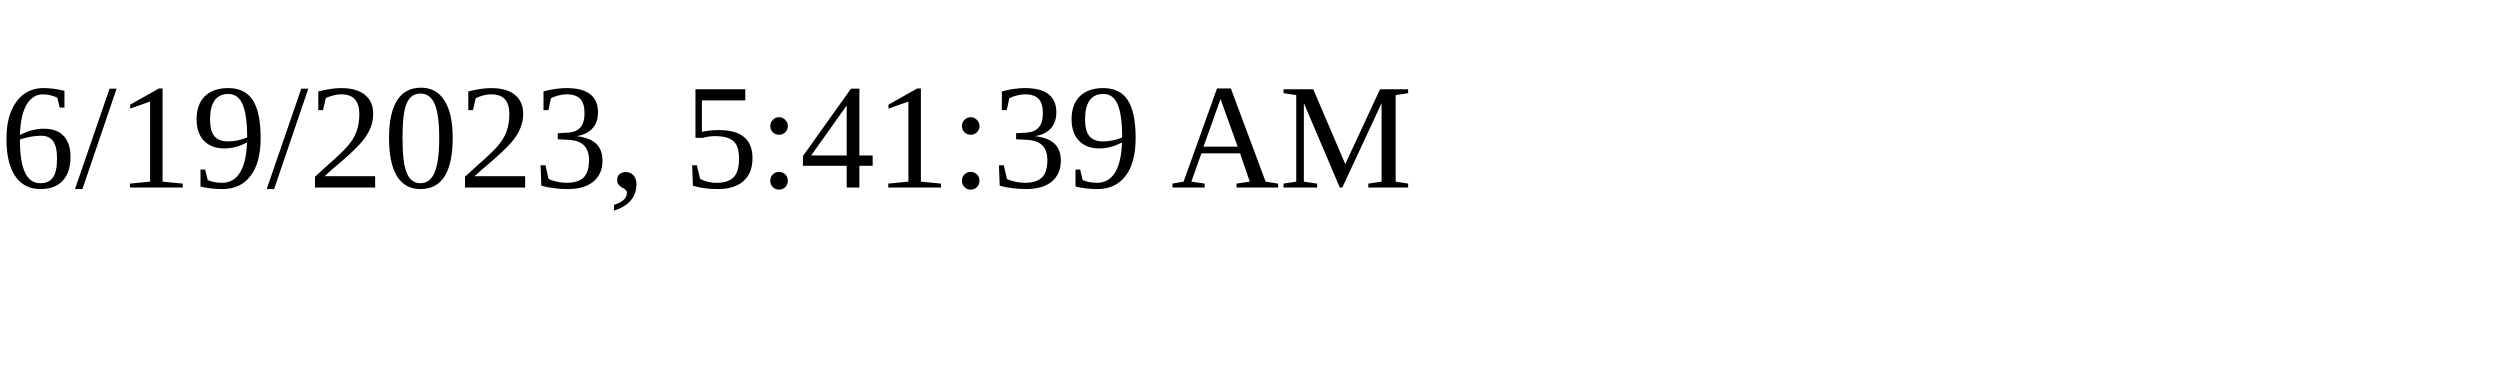
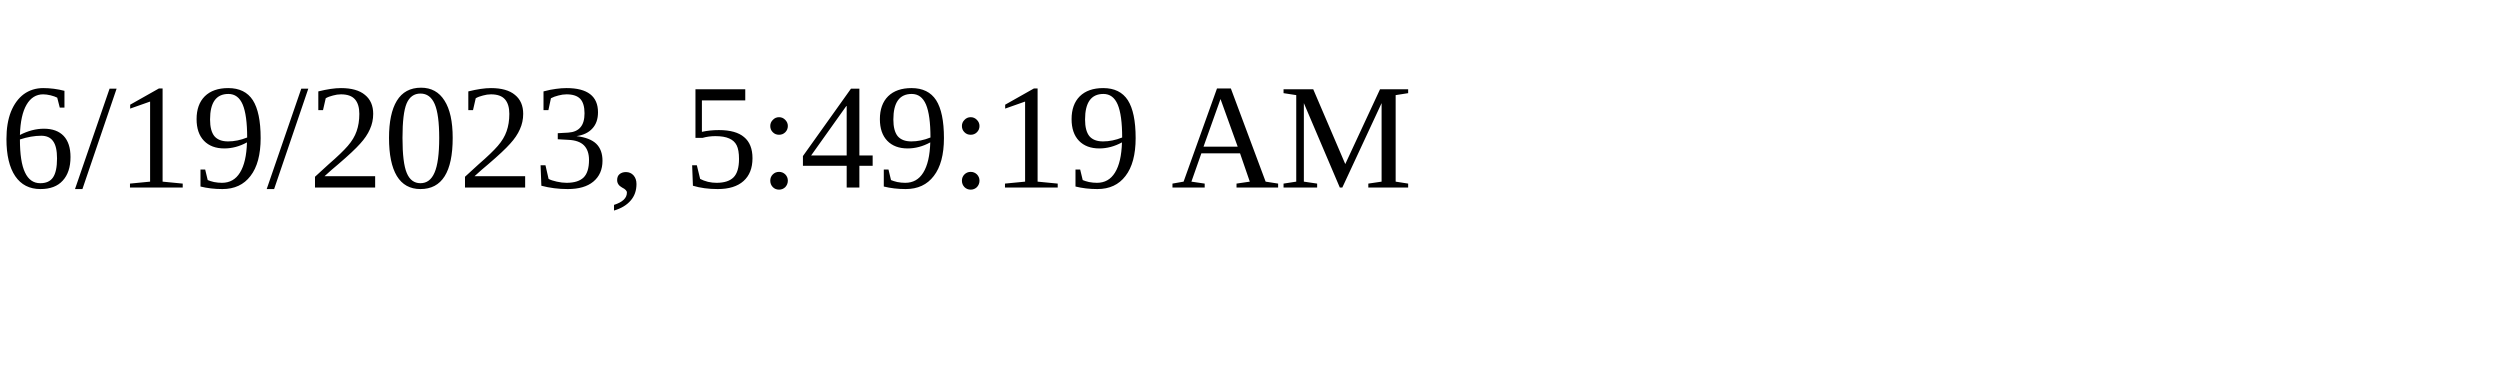
<svg xmlns="http://www.w3.org/2000/svg" height="30" width="200">
-   <text x="0" y="15">6/19/2023, 5:41:39 AM</text>
+   <text x="0" y="15">6/19/2023, 5:49:19 AM</text>
</svg>
